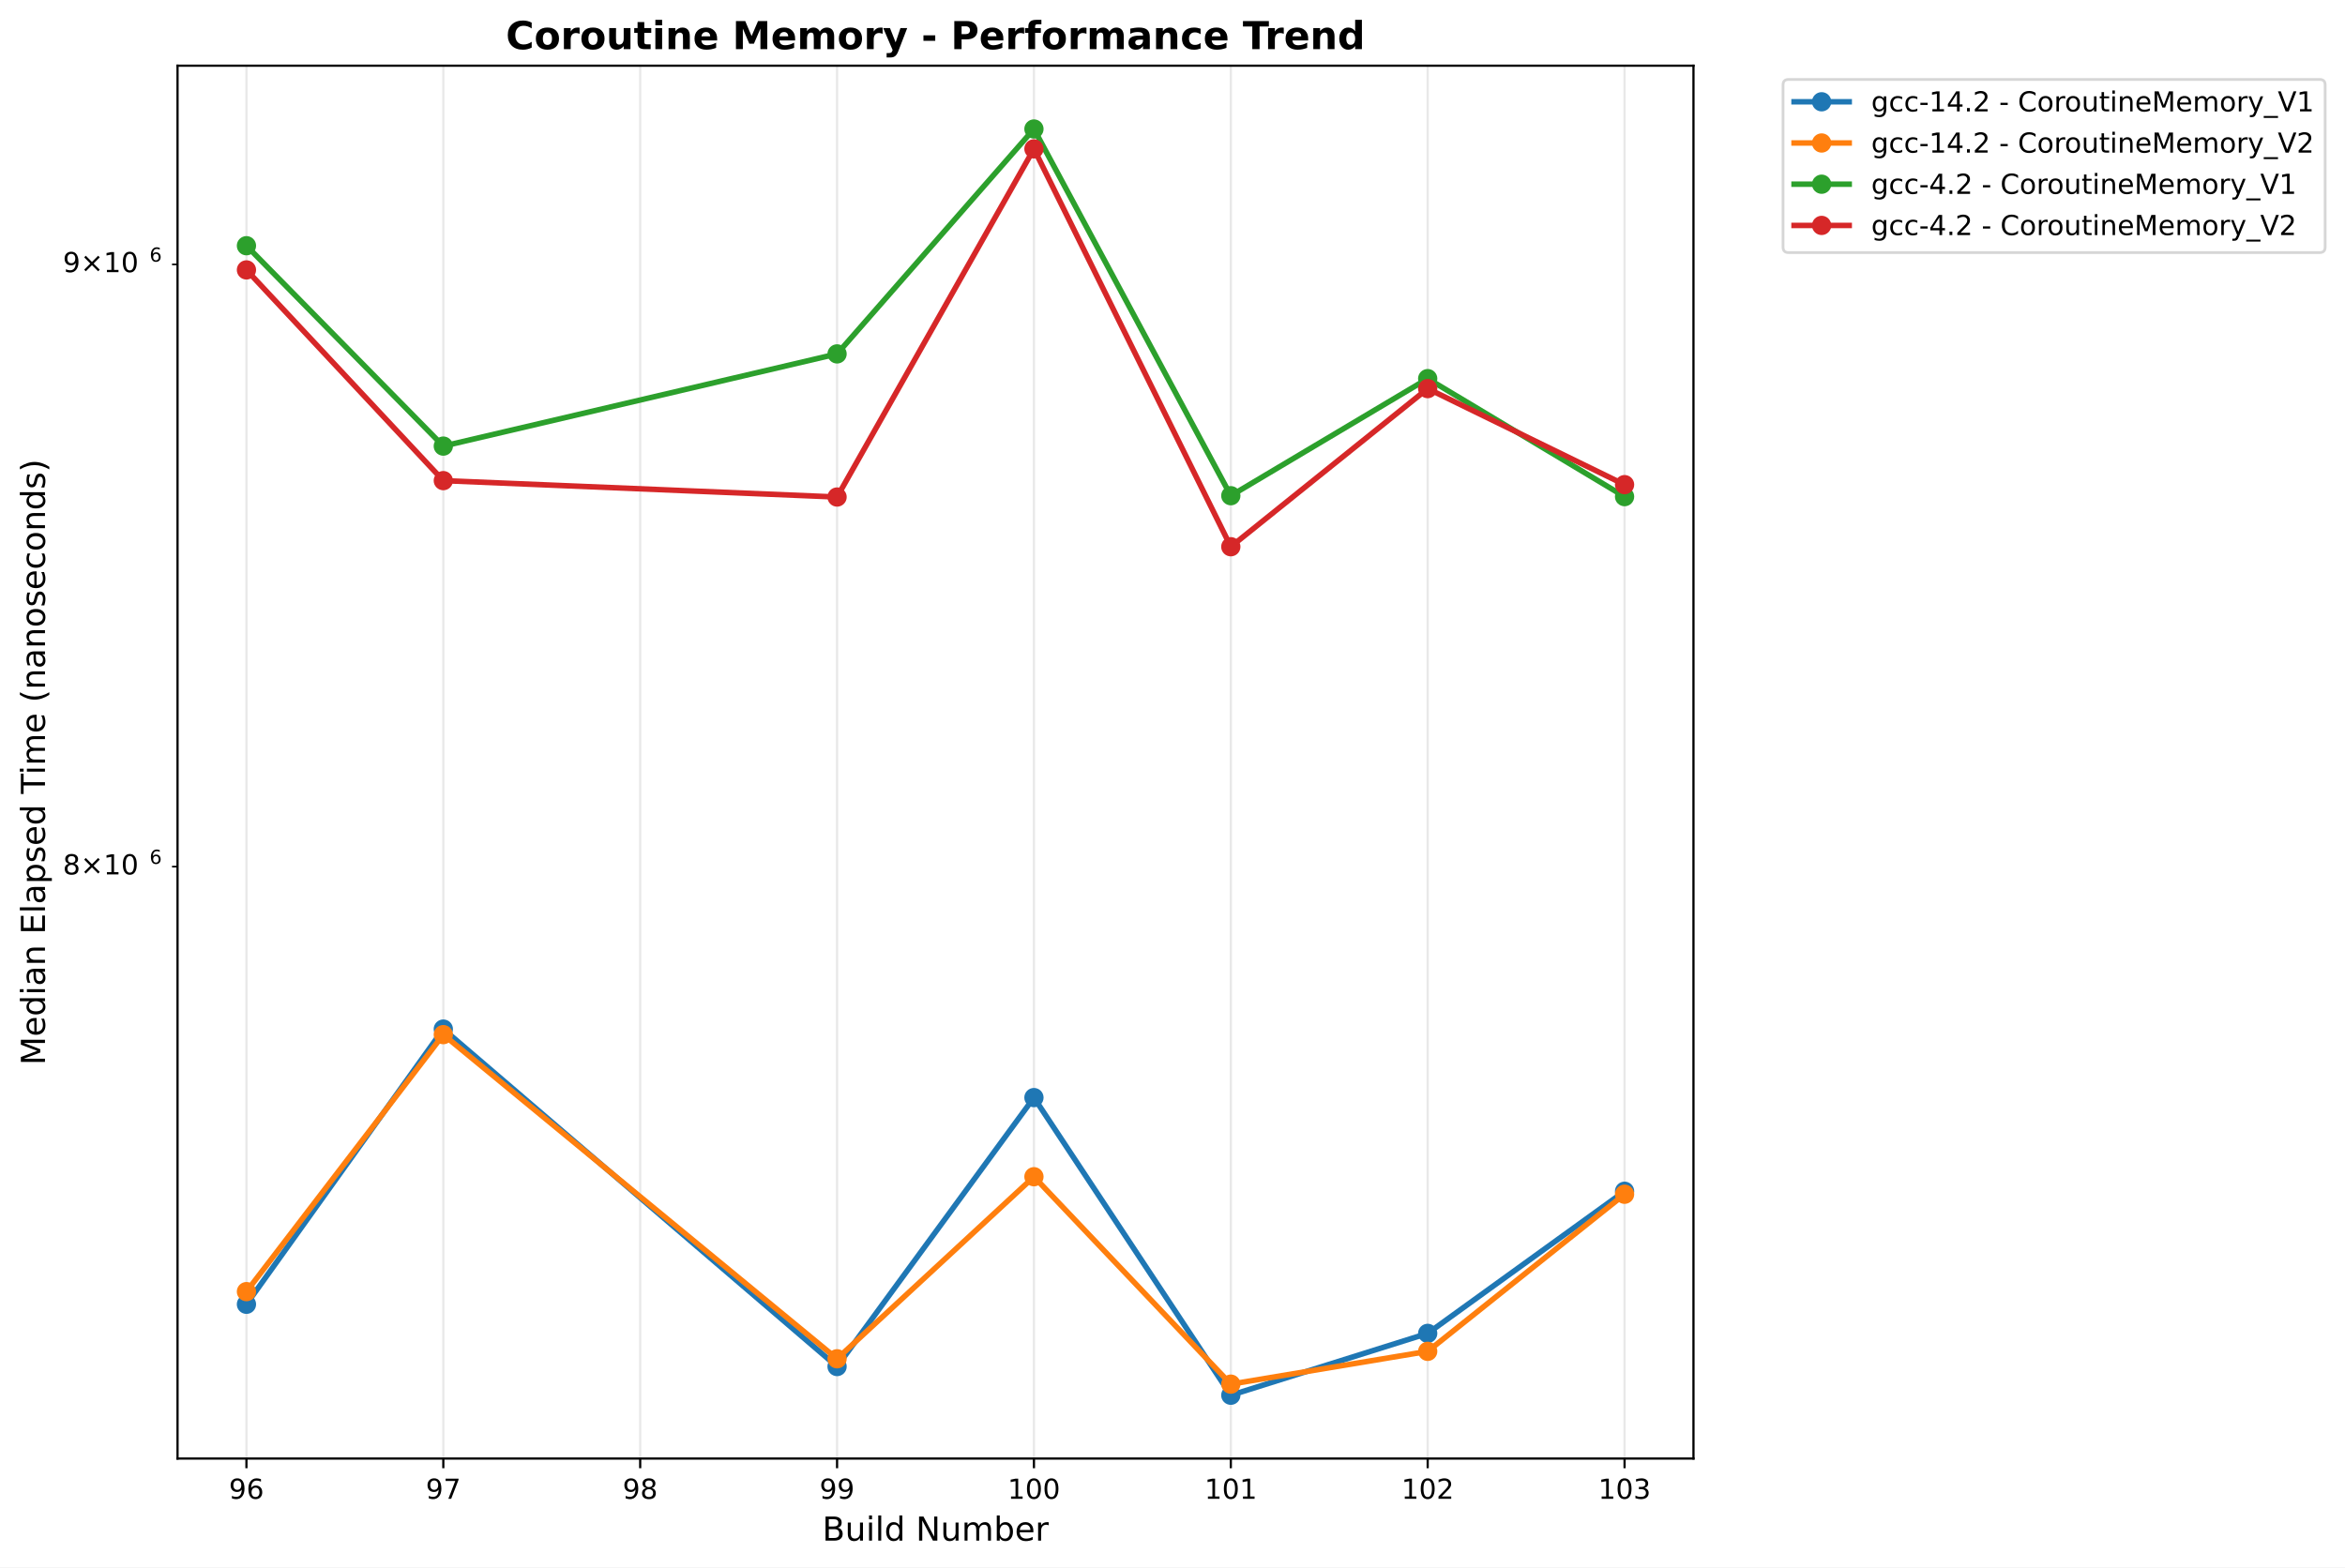
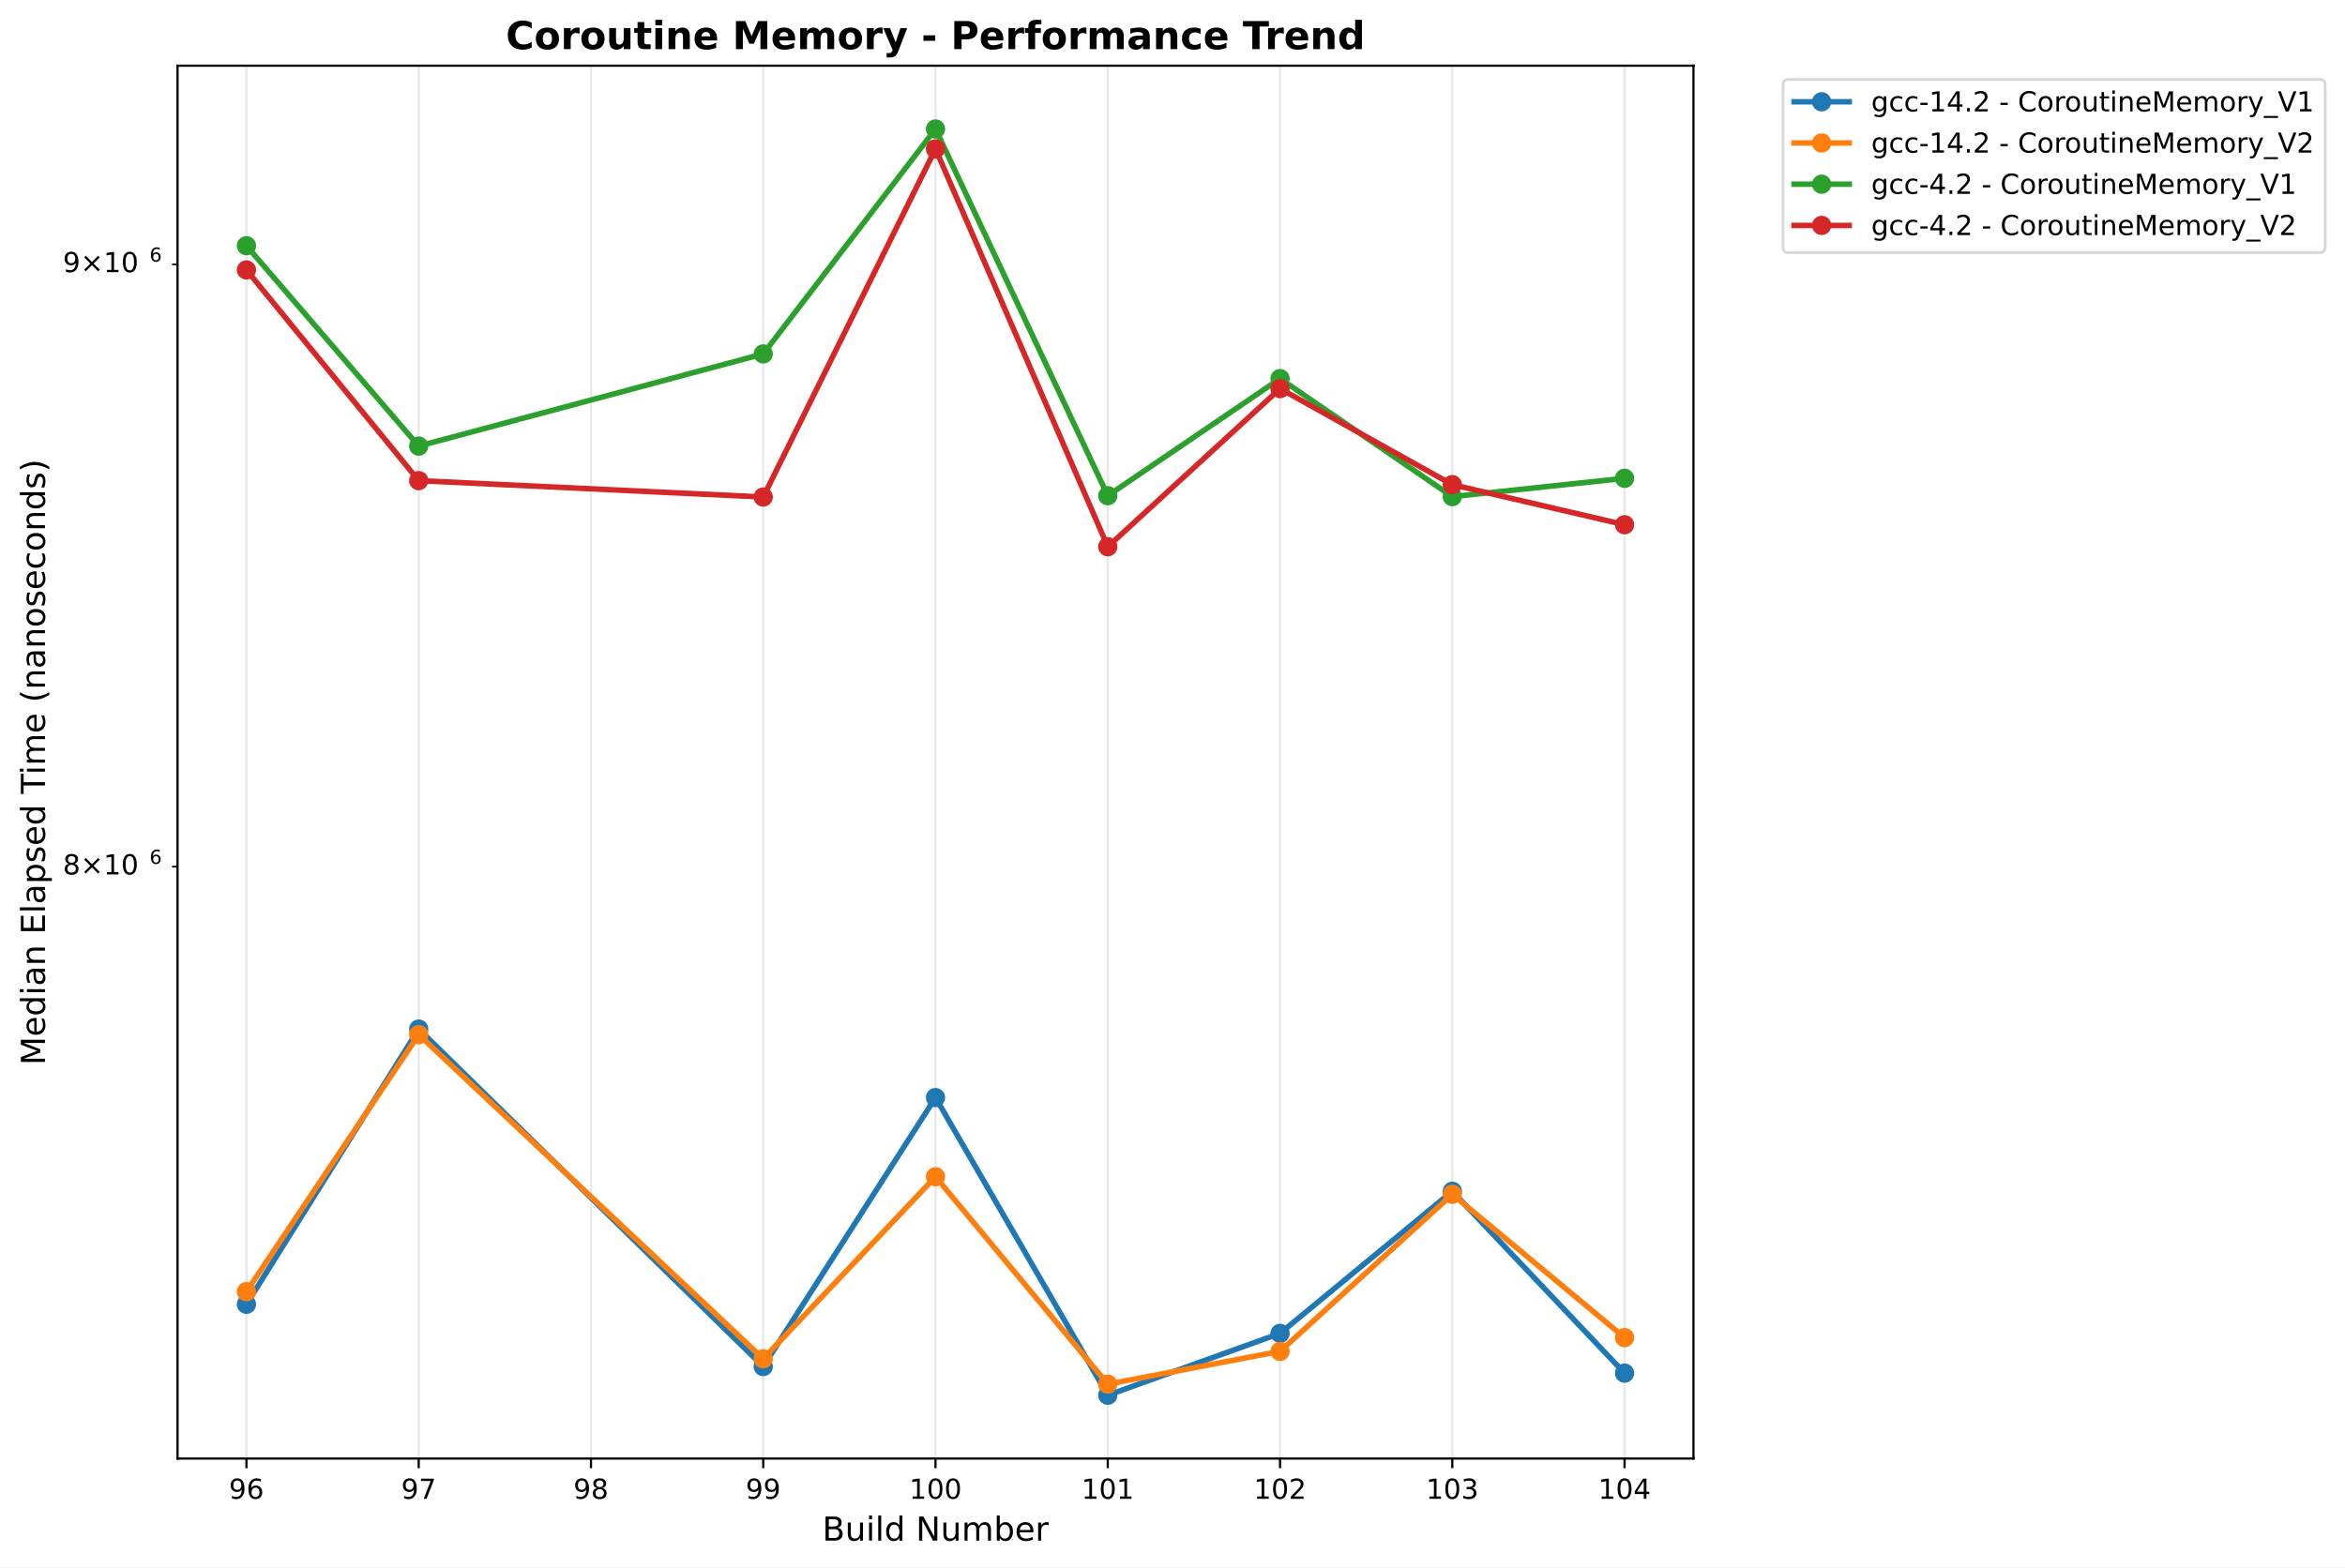
<svg xmlns="http://www.w3.org/2000/svg" xmlns:xlink="http://www.w3.org/1999/xlink" width="850.821pt" height="568.8pt" viewBox="0 0 850.821 568.8" version="1.1">
  <defs>
    <style type="text/css">*{stroke-linejoin: round; stroke-linecap: butt}</style>
  </defs>
  <g id="figure_1">
    <g id="patch_1">
      <path d="M 0 568.8  L 850.821 568.8  L 850.821 0  L 0 0  z " style="fill: #ffffff" />
    </g>
    <g id="axes_1">
      <g id="patch_2">
        <path d="M 64.414 529.308  L 614.431 529.308  L 614.431 23.838  L 64.414 23.838  z " style="fill: #ffffff" />
      </g>
      <g id="matplotlib.axis_1">
        <g id="xtick_1">
          <g id="line2d_1">
-             <path d="M 89.415 529.308  L 89.415 23.838  " clip-path="url(#p1637fd7c6f)" style="fill: none; stroke: #b0b0b0; stroke-opacity: 0.3; stroke-width: 0.8; stroke-linecap: square" />
+             <path d="M 89.415 529.308  L 89.415 23.838  " clip-path="url(#p395a8ee117)" style="fill: none; stroke: #b0b0b0; stroke-opacity: 0.3; stroke-width: 0.8; stroke-linecap: square" />
          </g>
          <g id="line2d_2">
            <defs>
-               <path id="m6398fee107" d="M 0 0  L 0 3.5  " style="stroke: #000000; stroke-width: 0.8" />
+               <path id="mbe5d5df088" d="M 0 0  L 0 3.5  " style="stroke: #000000; stroke-width: 0.8" />
            </defs>
            <g>
-               <use xlink:href="#m6398fee107" x="89.415" y="529.308" style="stroke: #000000; stroke-width: 0.8" />
+               <use xlink:href="#mbe5d5df088" x="89.415" y="529.308" style="stroke: #000000; stroke-width: 0.8" />
            </g>
          </g>
          <g id="text_1">
            <text style="font: 10px 'DejaVu Sans', 'Bitstream Vera Sans', 'Computer Modern Sans Serif', 'Lucida Grande', 'Verdana', 'Geneva', 'Lucid', 'Arial', 'Helvetica', 'Avant Garde', sans-serif; text-anchor: middle" x="89.415" y="543.907" transform="rotate(-0 89.41453 543.9066)">96</text>
          </g>
        </g>
        <g id="xtick_2">
          <g id="line2d_3">
-             <path d="M 160.845 529.308  L 160.845 23.838  " clip-path="url(#p1637fd7c6f)" style="fill: none; stroke: #b0b0b0; stroke-opacity: 0.3; stroke-width: 0.8; stroke-linecap: square" />
+             <path d="M 151.916 529.308  L 151.916 23.838  " clip-path="url(#p395a8ee117)" style="fill: none; stroke: #b0b0b0; stroke-opacity: 0.3; stroke-width: 0.8; stroke-linecap: square" />
          </g>
          <g id="line2d_4">
            <g>
-               <use xlink:href="#m6398fee107" x="160.845" y="529.308" style="stroke: #000000; stroke-width: 0.8" />
+               <use xlink:href="#mbe5d5df088" x="151.916" y="529.308" style="stroke: #000000; stroke-width: 0.8" />
            </g>
          </g>
          <g id="text_2">
-             <text style="font: 10px 'DejaVu Sans', 'Bitstream Vera Sans', 'Computer Modern Sans Serif', 'Lucida Grande', 'Verdana', 'Geneva', 'Lucid', 'Arial', 'Helvetica', 'Avant Garde', sans-serif; text-anchor: middle" x="160.845" y="543.907" transform="rotate(-0 160.8453 543.9066)">97</text>
+             <text style="font: 10px 'DejaVu Sans', 'Bitstream Vera Sans', 'Computer Modern Sans Serif', 'Lucida Grande', 'Verdana', 'Geneva', 'Lucid', 'Arial', 'Helvetica', 'Avant Garde', sans-serif; text-anchor: middle" x="151.916" y="543.907" transform="rotate(-0 151.9165 543.9066)">97</text>
          </g>
        </g>
        <g id="xtick_3">
          <g id="line2d_5">
-             <path d="M 232.276 529.308  L 232.276 23.838  " clip-path="url(#p1637fd7c6f)" style="fill: none; stroke: #b0b0b0; stroke-opacity: 0.3; stroke-width: 0.8; stroke-linecap: square" />
+             <path d="M 214.418 529.308  L 214.418 23.838  " clip-path="url(#p395a8ee117)" style="fill: none; stroke: #b0b0b0; stroke-opacity: 0.3; stroke-width: 0.8; stroke-linecap: square" />
          </g>
          <g id="line2d_6">
            <g>
-               <use xlink:href="#m6398fee107" x="232.276" y="529.308" style="stroke: #000000; stroke-width: 0.8" />
+               <use xlink:href="#mbe5d5df088" x="214.418" y="529.308" style="stroke: #000000; stroke-width: 0.8" />
            </g>
          </g>
          <g id="text_3">
-             <text style="font: 10px 'DejaVu Sans', 'Bitstream Vera Sans', 'Computer Modern Sans Serif', 'Lucida Grande', 'Verdana', 'Geneva', 'Lucid', 'Arial', 'Helvetica', 'Avant Garde', sans-serif; text-anchor: middle" x="232.276" y="543.907" transform="rotate(-0 232.2761 543.9066)">98</text>
+             <text style="font: 10px 'DejaVu Sans', 'Bitstream Vera Sans', 'Computer Modern Sans Serif', 'Lucida Grande', 'Verdana', 'Geneva', 'Lucid', 'Arial', 'Helvetica', 'Avant Garde', sans-serif; text-anchor: middle" x="214.418" y="543.907" transform="rotate(-0 214.4184 543.9066)">98</text>
          </g>
        </g>
        <g id="xtick_4">
          <g id="line2d_7">
-             <path d="M 303.707 529.308  L 303.707 23.838  " clip-path="url(#p1637fd7c6f)" style="fill: none; stroke: #b0b0b0; stroke-opacity: 0.3; stroke-width: 0.8; stroke-linecap: square" />
+             <path d="M 276.92 529.308  L 276.92 23.838  " clip-path="url(#p395a8ee117)" style="fill: none; stroke: #b0b0b0; stroke-opacity: 0.3; stroke-width: 0.8; stroke-linecap: square" />
          </g>
          <g id="line2d_8">
            <g>
-               <use xlink:href="#m6398fee107" x="303.707" y="529.308" style="stroke: #000000; stroke-width: 0.8" />
+               <use xlink:href="#mbe5d5df088" x="276.92" y="529.308" style="stroke: #000000; stroke-width: 0.8" />
            </g>
          </g>
          <g id="text_4">
-             <text style="font: 10px 'DejaVu Sans', 'Bitstream Vera Sans', 'Computer Modern Sans Serif', 'Lucida Grande', 'Verdana', 'Geneva', 'Lucid', 'Arial', 'Helvetica', 'Avant Garde', sans-serif; text-anchor: middle" x="303.707" y="543.907" transform="rotate(-0 303.7069 543.9066)">99</text>
+             <text style="font: 10px 'DejaVu Sans', 'Bitstream Vera Sans', 'Computer Modern Sans Serif', 'Lucida Grande', 'Verdana', 'Geneva', 'Lucid', 'Arial', 'Helvetica', 'Avant Garde', sans-serif; text-anchor: middle" x="276.92" y="543.907" transform="rotate(-0 276.9204 543.9066)">99</text>
          </g>
        </g>
        <g id="xtick_5">
          <g id="line2d_9">
-             <path d="M 375.138 529.308  L 375.138 23.838  " clip-path="url(#p1637fd7c6f)" style="fill: none; stroke: #b0b0b0; stroke-opacity: 0.3; stroke-width: 0.8; stroke-linecap: square" />
+             <path d="M 339.422 529.308  L 339.422 23.838  " clip-path="url(#p395a8ee117)" style="fill: none; stroke: #b0b0b0; stroke-opacity: 0.3; stroke-width: 0.8; stroke-linecap: square" />
          </g>
          <g id="line2d_10">
            <g>
-               <use xlink:href="#m6398fee107" x="375.138" y="529.308" style="stroke: #000000; stroke-width: 0.8" />
+               <use xlink:href="#mbe5d5df088" x="339.422" y="529.308" style="stroke: #000000; stroke-width: 0.8" />
            </g>
          </g>
          <g id="text_5">
-             <text style="font: 10px 'DejaVu Sans', 'Bitstream Vera Sans', 'Computer Modern Sans Serif', 'Lucida Grande', 'Verdana', 'Geneva', 'Lucid', 'Arial', 'Helvetica', 'Avant Garde', sans-serif; text-anchor: middle" x="375.138" y="543.907" transform="rotate(-0 375.1377 543.9066)">100</text>
+             <text style="font: 10px 'DejaVu Sans', 'Bitstream Vera Sans', 'Computer Modern Sans Serif', 'Lucida Grande', 'Verdana', 'Geneva', 'Lucid', 'Arial', 'Helvetica', 'Avant Garde', sans-serif; text-anchor: middle" x="339.422" y="543.907" transform="rotate(-0 339.4223 543.9066)">100</text>
          </g>
        </g>
        <g id="xtick_6">
          <g id="line2d_11">
-             <path d="M 446.569 529.308  L 446.569 23.838  " clip-path="url(#p1637fd7c6f)" style="fill: none; stroke: #b0b0b0; stroke-opacity: 0.3; stroke-width: 0.8; stroke-linecap: square" />
+             <path d="M 401.924 529.308  L 401.924 23.838  " clip-path="url(#p395a8ee117)" style="fill: none; stroke: #b0b0b0; stroke-opacity: 0.3; stroke-width: 0.8; stroke-linecap: square" />
          </g>
          <g id="line2d_12">
            <g>
-               <use xlink:href="#m6398fee107" x="446.569" y="529.308" style="stroke: #000000; stroke-width: 0.8" />
+               <use xlink:href="#mbe5d5df088" x="401.924" y="529.308" style="stroke: #000000; stroke-width: 0.8" />
            </g>
          </g>
          <g id="text_6">
-             <text style="font: 10px 'DejaVu Sans', 'Bitstream Vera Sans', 'Computer Modern Sans Serif', 'Lucida Grande', 'Verdana', 'Geneva', 'Lucid', 'Arial', 'Helvetica', 'Avant Garde', sans-serif; text-anchor: middle" x="446.569" y="543.907" transform="rotate(-0 446.5685 543.9066)">101</text>
+             <text style="font: 10px 'DejaVu Sans', 'Bitstream Vera Sans', 'Computer Modern Sans Serif', 'Lucida Grande', 'Verdana', 'Geneva', 'Lucid', 'Arial', 'Helvetica', 'Avant Garde', sans-serif; text-anchor: middle" x="401.924" y="543.907" transform="rotate(-0 401.9243 543.9066)">101</text>
          </g>
        </g>
        <g id="xtick_7">
          <g id="line2d_13">
-             <path d="M 517.999 529.308  L 517.999 23.838  " clip-path="url(#p1637fd7c6f)" style="fill: none; stroke: #b0b0b0; stroke-opacity: 0.3; stroke-width: 0.8; stroke-linecap: square" />
+             <path d="M 464.426 529.308  L 464.426 23.838  " clip-path="url(#p395a8ee117)" style="fill: none; stroke: #b0b0b0; stroke-opacity: 0.3; stroke-width: 0.8; stroke-linecap: square" />
          </g>
          <g id="line2d_14">
            <g>
-               <use xlink:href="#m6398fee107" x="517.999" y="529.308" style="stroke: #000000; stroke-width: 0.8" />
+               <use xlink:href="#mbe5d5df088" x="464.426" y="529.308" style="stroke: #000000; stroke-width: 0.8" />
            </g>
          </g>
          <g id="text_7">
-             <text style="font: 10px 'DejaVu Sans', 'Bitstream Vera Sans', 'Computer Modern Sans Serif', 'Lucida Grande', 'Verdana', 'Geneva', 'Lucid', 'Arial', 'Helvetica', 'Avant Garde', sans-serif; text-anchor: middle" x="517.999" y="543.907" transform="rotate(-0 517.9994 543.9066)">102</text>
+             <text style="font: 10px 'DejaVu Sans', 'Bitstream Vera Sans', 'Computer Modern Sans Serif', 'Lucida Grande', 'Verdana', 'Geneva', 'Lucid', 'Arial', 'Helvetica', 'Avant Garde', sans-serif; text-anchor: middle" x="464.426" y="543.907" transform="rotate(-0 464.4262 543.9066)">102</text>
          </g>
        </g>
        <g id="xtick_8">
          <g id="line2d_15">
-             <path d="M 589.43 529.308  L 589.43 23.838  " clip-path="url(#p1637fd7c6f)" style="fill: none; stroke: #b0b0b0; stroke-opacity: 0.3; stroke-width: 0.8; stroke-linecap: square" />
+             <path d="M 526.928 529.308  L 526.928 23.838  " clip-path="url(#p395a8ee117)" style="fill: none; stroke: #b0b0b0; stroke-opacity: 0.3; stroke-width: 0.8; stroke-linecap: square" />
          </g>
          <g id="line2d_16">
            <g>
-               <use xlink:href="#m6398fee107" x="589.43" y="529.308" style="stroke: #000000; stroke-width: 0.8" />
+               <use xlink:href="#mbe5d5df088" x="526.928" y="529.308" style="stroke: #000000; stroke-width: 0.8" />
            </g>
          </g>
          <g id="text_8">
-             <text style="font: 10px 'DejaVu Sans', 'Bitstream Vera Sans', 'Computer Modern Sans Serif', 'Lucida Grande', 'Verdana', 'Geneva', 'Lucid', 'Arial', 'Helvetica', 'Avant Garde', sans-serif; text-anchor: middle" x="589.43" y="543.907" transform="rotate(-0 589.4302 543.9066)">103</text>
-           </g>
-         </g>
-         <g id="text_9">
+             <text style="font: 10px 'DejaVu Sans', 'Bitstream Vera Sans', 'Computer Modern Sans Serif', 'Lucida Grande', 'Verdana', 'Geneva', 'Lucid', 'Arial', 'Helvetica', 'Avant Garde', sans-serif; text-anchor: middle" x="526.928" y="543.907" transform="rotate(-0 526.9282 543.9066)">103</text>
+           </g>
+         </g>
+         <g id="xtick_9">
+           <g id="line2d_17">
+             <path d="M 589.43 529.308  L 589.43 23.838  " clip-path="url(#p395a8ee117)" style="fill: none; stroke: #b0b0b0; stroke-opacity: 0.3; stroke-width: 0.8; stroke-linecap: square" />
+           </g>
+           <g id="line2d_18">
+             <g>
+               <use xlink:href="#mbe5d5df088" x="589.43" y="529.308" style="stroke: #000000; stroke-width: 0.8" />
+             </g>
+           </g>
+           <g id="text_9">
+             <text style="font: 10px 'DejaVu Sans', 'Bitstream Vera Sans', 'Computer Modern Sans Serif', 'Lucida Grande', 'Verdana', 'Geneva', 'Lucid', 'Arial', 'Helvetica', 'Avant Garde', sans-serif; text-anchor: middle" x="589.43" y="543.907" transform="rotate(-0 589.4302 543.9066)">104</text>
+           </g>
+         </g>
+         <g id="text_10">
          <text style="font: 12px 'DejaVu Sans', 'Bitstream Vera Sans', 'Computer Modern Sans Serif', 'Lucida Grande', 'Verdana', 'Geneva', 'Lucid', 'Arial', 'Helvetica', 'Avant Garde', sans-serif; text-anchor: middle" x="339.422" y="559.104" transform="rotate(-0 339.4223 559.1044)">Build Number</text>
        </g>
      </g>
      <g id="matplotlib.axis_2">
        <g id="ytick_1">
-           <g id="line2d_17">
+           <g id="line2d_19">
            <defs>
-               <path id="m27a0deee49" d="M 0 0  L -2 0  " style="stroke: #000000; stroke-width: 0.6" />
+               <path id="m3341a5802c" d="M 0 0  L -2 0  " style="stroke: #000000; stroke-width: 0.6" />
            </defs>
            <g>
-               <use xlink:href="#m27a0deee49" x="64.414" y="314.501" style="stroke: #000000; stroke-width: 0.6" />
-             </g>
-           </g>
-           <g id="text_10">
+               <use xlink:href="#m3341a5802c" x="64.414" y="314.501" style="stroke: #000000; stroke-width: 0.6" />
+             </g>
+           </g>
+           <g id="text_11">
            <g transform="translate(22.81375 318.3001)">
              <text>
                <tspan style="font: 10px 'DejaVu Sans'" x="0 8.311 18.638 25" y="-0.977">8×10</tspan>
                <tspan style="font: 7px 'DejaVu Sans'" x="31.458" y="-4.805">6</tspan>
              </text>
            </g>
          </g>
        </g>
        <g id="ytick_2">
-           <g id="line2d_18">
-             <g>
-               <use xlink:href="#m27a0deee49" x="64.414" y="95.946" style="stroke: #000000; stroke-width: 0.6" />
-             </g>
-           </g>
-           <g id="text_11">
+           <g id="line2d_20">
+             <g>
+               <use xlink:href="#m3341a5802c" x="64.414" y="95.946" style="stroke: #000000; stroke-width: 0.6" />
+             </g>
+           </g>
+           <g id="text_12">
            <g transform="translate(22.81375 99.74505)">
              <text>
                <tspan style="font: 10px 'DejaVu Sans'" x="0 8.311 18.638 25" y="-0.977">9×10</tspan>
                <tspan style="font: 7px 'DejaVu Sans'" x="31.458" y="-4.805">6</tspan>
              </text>
            </g>
          </g>
        </g>
-         <g id="text_12">
+         <g id="text_13">
          <text style="font: 12px 'DejaVu Sans', 'Bitstream Vera Sans', 'Computer Modern Sans Serif', 'Lucida Grande', 'Verdana', 'Geneva', 'Lucid', 'Arial', 'Helvetica', 'Avant Garde', sans-serif; text-anchor: middle" x="16.318" y="276.573" transform="rotate(-90 16.31812 276.573)">Median Elapsed Time (nanoseconds)</text>
        </g>
      </g>
-       <g id="line2d_19">
-         <path d="M 89.415 473.324  L 160.845 373.455  L 303.707 495.919  L 375.138 398.319  L 446.569 506.332  L 517.999 483.887  L 589.43 432.311  " clip-path="url(#p1637fd7c6f)" style="fill: none; stroke: #1f77b4; stroke-width: 2; stroke-linecap: square" />
+       <g id="line2d_21">
+         <path d="M 89.415 473.324  L 151.916 373.455  L 276.92 495.919  L 339.422 398.319  L 401.924 506.332  L 464.426 483.887  L 526.928 432.311  L 589.43 498.31  " clip-path="url(#p395a8ee117)" style="fill: none; stroke: #1f77b4; stroke-width: 2; stroke-linecap: square" />
        <defs>
-           <path id="m0cd9b8dd97" d="M 0 3  C 0.796 3 1.559 2.684 2.121 2.121  C 2.684 1.559 3 0.796 3 0  C 3 -0.796 2.684 -1.559 2.121 -2.121  C 1.559 -2.684 0.796 -3 0 -3  C -0.796 -3 -1.559 -2.684 -2.121 -2.121  C -2.684 -1.559 -3 -0.796 -3 0  C -3 0.796 -2.684 1.559 -2.121 2.121  C -1.559 2.684 -0.796 3 0 3  z " style="stroke: #1f77b4" />
+           <path id="ma10f1c3e2a" d="M 0 3  C 0.796 3 1.559 2.684 2.121 2.121  C 2.684 1.559 3 0.796 3 0  C 3 -0.796 2.684 -1.559 2.121 -2.121  C 1.559 -2.684 0.796 -3 0 -3  C -0.796 -3 -1.559 -2.684 -2.121 -2.121  C -2.684 -1.559 -3 -0.796 -3 0  C -3 0.796 -2.684 1.559 -2.121 2.121  C -1.559 2.684 -0.796 3 0 3  z " style="stroke: #1f77b4" />
        </defs>
-         <g clip-path="url(#p1637fd7c6f)">
-           <use xlink:href="#m0cd9b8dd97" x="89.415" y="473.324" style="fill: #1f77b4; stroke: #1f77b4" />
-           <use xlink:href="#m0cd9b8dd97" x="160.845" y="373.455" style="fill: #1f77b4; stroke: #1f77b4" />
-           <use xlink:href="#m0cd9b8dd97" x="303.707" y="495.919" style="fill: #1f77b4; stroke: #1f77b4" />
-           <use xlink:href="#m0cd9b8dd97" x="375.138" y="398.319" style="fill: #1f77b4; stroke: #1f77b4" />
-           <use xlink:href="#m0cd9b8dd97" x="446.569" y="506.332" style="fill: #1f77b4; stroke: #1f77b4" />
-           <use xlink:href="#m0cd9b8dd97" x="517.999" y="483.887" style="fill: #1f77b4; stroke: #1f77b4" />
-           <use xlink:href="#m0cd9b8dd97" x="589.43" y="432.311" style="fill: #1f77b4; stroke: #1f77b4" />
-         </g>
-       </g>
-       <g id="line2d_20">
-         <path d="M 89.415 468.731  L 160.845 375.469  L 303.707 493.103  L 375.138 427.035  L 446.569 502.309  L 517.999 490.406  L 589.43 433.393  " clip-path="url(#p1637fd7c6f)" style="fill: none; stroke: #ff7f0e; stroke-width: 2; stroke-linecap: square" />
+         <g clip-path="url(#p395a8ee117)">
+           <use xlink:href="#ma10f1c3e2a" x="89.415" y="473.324" style="fill: #1f77b4; stroke: #1f77b4" />
+           <use xlink:href="#ma10f1c3e2a" x="151.916" y="373.455" style="fill: #1f77b4; stroke: #1f77b4" />
+           <use xlink:href="#ma10f1c3e2a" x="276.92" y="495.919" style="fill: #1f77b4; stroke: #1f77b4" />
+           <use xlink:href="#ma10f1c3e2a" x="339.422" y="398.319" style="fill: #1f77b4; stroke: #1f77b4" />
+           <use xlink:href="#ma10f1c3e2a" x="401.924" y="506.332" style="fill: #1f77b4; stroke: #1f77b4" />
+           <use xlink:href="#ma10f1c3e2a" x="464.426" y="483.887" style="fill: #1f77b4; stroke: #1f77b4" />
+           <use xlink:href="#ma10f1c3e2a" x="526.928" y="432.311" style="fill: #1f77b4; stroke: #1f77b4" />
+           <use xlink:href="#ma10f1c3e2a" x="589.43" y="498.31" style="fill: #1f77b4; stroke: #1f77b4" />
+         </g>
+       </g>
+       <g id="line2d_22">
+         <path d="M 89.415 468.731  L 151.916 375.469  L 276.92 493.103  L 339.422 427.035  L 401.924 502.309  L 464.426 490.406  L 526.928 433.393  L 589.43 485.416  " clip-path="url(#p395a8ee117)" style="fill: none; stroke: #ff7f0e; stroke-width: 2; stroke-linecap: square" />
        <defs>
-           <path id="m993c0fd193" d="M 0 3  C 0.796 3 1.559 2.684 2.121 2.121  C 2.684 1.559 3 0.796 3 0  C 3 -0.796 2.684 -1.559 2.121 -2.121  C 1.559 -2.684 0.796 -3 0 -3  C -0.796 -3 -1.559 -2.684 -2.121 -2.121  C -2.684 -1.559 -3 -0.796 -3 0  C -3 0.796 -2.684 1.559 -2.121 2.121  C -1.559 2.684 -0.796 3 0 3  z " style="stroke: #ff7f0e" />
+           <path id="m0acfe664eb" d="M 0 3  C 0.796 3 1.559 2.684 2.121 2.121  C 2.684 1.559 3 0.796 3 0  C 3 -0.796 2.684 -1.559 2.121 -2.121  C 1.559 -2.684 0.796 -3 0 -3  C -0.796 -3 -1.559 -2.684 -2.121 -2.121  C -2.684 -1.559 -3 -0.796 -3 0  C -3 0.796 -2.684 1.559 -2.121 2.121  C -1.559 2.684 -0.796 3 0 3  z " style="stroke: #ff7f0e" />
        </defs>
-         <g clip-path="url(#p1637fd7c6f)">
-           <use xlink:href="#m993c0fd193" x="89.415" y="468.731" style="fill: #ff7f0e; stroke: #ff7f0e" />
-           <use xlink:href="#m993c0fd193" x="160.845" y="375.469" style="fill: #ff7f0e; stroke: #ff7f0e" />
-           <use xlink:href="#m993c0fd193" x="303.707" y="493.103" style="fill: #ff7f0e; stroke: #ff7f0e" />
-           <use xlink:href="#m993c0fd193" x="375.138" y="427.035" style="fill: #ff7f0e; stroke: #ff7f0e" />
-           <use xlink:href="#m993c0fd193" x="446.569" y="502.309" style="fill: #ff7f0e; stroke: #ff7f0e" />
-           <use xlink:href="#m993c0fd193" x="517.999" y="490.406" style="fill: #ff7f0e; stroke: #ff7f0e" />
-           <use xlink:href="#m993c0fd193" x="589.43" y="433.393" style="fill: #ff7f0e; stroke: #ff7f0e" />
-         </g>
-       </g>
-       <g id="line2d_21">
-         <path d="M 89.415 89.173  L 160.845 161.892  L 303.707 128.431  L 375.138 46.814  L 446.569 179.894  L 517.999 137.405  L 589.43 180.227  " clip-path="url(#p1637fd7c6f)" style="fill: none; stroke: #2ca02c; stroke-width: 2; stroke-linecap: square" />
+         <g clip-path="url(#p395a8ee117)">
+           <use xlink:href="#m0acfe664eb" x="89.415" y="468.731" style="fill: #ff7f0e; stroke: #ff7f0e" />
+           <use xlink:href="#m0acfe664eb" x="151.916" y="375.469" style="fill: #ff7f0e; stroke: #ff7f0e" />
+           <use xlink:href="#m0acfe664eb" x="276.92" y="493.103" style="fill: #ff7f0e; stroke: #ff7f0e" />
+           <use xlink:href="#m0acfe664eb" x="339.422" y="427.035" style="fill: #ff7f0e; stroke: #ff7f0e" />
+           <use xlink:href="#m0acfe664eb" x="401.924" y="502.309" style="fill: #ff7f0e; stroke: #ff7f0e" />
+           <use xlink:href="#m0acfe664eb" x="464.426" y="490.406" style="fill: #ff7f0e; stroke: #ff7f0e" />
+           <use xlink:href="#m0acfe664eb" x="526.928" y="433.393" style="fill: #ff7f0e; stroke: #ff7f0e" />
+           <use xlink:href="#m0acfe664eb" x="589.43" y="485.416" style="fill: #ff7f0e; stroke: #ff7f0e" />
+         </g>
+       </g>
+       <g id="line2d_23">
+         <path d="M 89.415 89.173  L 151.916 161.892  L 276.92 128.431  L 339.422 46.814  L 401.924 179.894  L 464.426 137.405  L 526.928 180.227  L 589.43 173.569  " clip-path="url(#p395a8ee117)" style="fill: none; stroke: #2ca02c; stroke-width: 2; stroke-linecap: square" />
        <defs>
-           <path id="mdf73092515" d="M 0 3  C 0.796 3 1.559 2.684 2.121 2.121  C 2.684 1.559 3 0.796 3 0  C 3 -0.796 2.684 -1.559 2.121 -2.121  C 1.559 -2.684 0.796 -3 0 -3  C -0.796 -3 -1.559 -2.684 -2.121 -2.121  C -2.684 -1.559 -3 -0.796 -3 0  C -3 0.796 -2.684 1.559 -2.121 2.121  C -1.559 2.684 -0.796 3 0 3  z " style="stroke: #2ca02c" />
+           <path id="mb6f07b7aad" d="M 0 3  C 0.796 3 1.559 2.684 2.121 2.121  C 2.684 1.559 3 0.796 3 0  C 3 -0.796 2.684 -1.559 2.121 -2.121  C 1.559 -2.684 0.796 -3 0 -3  C -0.796 -3 -1.559 -2.684 -2.121 -2.121  C -2.684 -1.559 -3 -0.796 -3 0  C -3 0.796 -2.684 1.559 -2.121 2.121  C -1.559 2.684 -0.796 3 0 3  z " style="stroke: #2ca02c" />
        </defs>
-         <g clip-path="url(#p1637fd7c6f)">
-           <use xlink:href="#mdf73092515" x="89.415" y="89.173" style="fill: #2ca02c; stroke: #2ca02c" />
-           <use xlink:href="#mdf73092515" x="160.845" y="161.892" style="fill: #2ca02c; stroke: #2ca02c" />
-           <use xlink:href="#mdf73092515" x="303.707" y="128.431" style="fill: #2ca02c; stroke: #2ca02c" />
-           <use xlink:href="#mdf73092515" x="375.138" y="46.814" style="fill: #2ca02c; stroke: #2ca02c" />
-           <use xlink:href="#mdf73092515" x="446.569" y="179.894" style="fill: #2ca02c; stroke: #2ca02c" />
-           <use xlink:href="#mdf73092515" x="517.999" y="137.405" style="fill: #2ca02c; stroke: #2ca02c" />
-           <use xlink:href="#mdf73092515" x="589.43" y="180.227" style="fill: #2ca02c; stroke: #2ca02c" />
-         </g>
-       </g>
-       <g id="line2d_22">
-         <path d="M 89.415 97.951  L 160.845 174.421  L 303.707 180.37  L 375.138 54.029  L 446.569 198.409  L 517.999 141.028  L 589.43 175.88  " clip-path="url(#p1637fd7c6f)" style="fill: none; stroke: #d62728; stroke-width: 2; stroke-linecap: square" />
+         <g clip-path="url(#p395a8ee117)">
+           <use xlink:href="#mb6f07b7aad" x="89.415" y="89.173" style="fill: #2ca02c; stroke: #2ca02c" />
+           <use xlink:href="#mb6f07b7aad" x="151.916" y="161.892" style="fill: #2ca02c; stroke: #2ca02c" />
+           <use xlink:href="#mb6f07b7aad" x="276.92" y="128.431" style="fill: #2ca02c; stroke: #2ca02c" />
+           <use xlink:href="#mb6f07b7aad" x="339.422" y="46.814" style="fill: #2ca02c; stroke: #2ca02c" />
+           <use xlink:href="#mb6f07b7aad" x="401.924" y="179.894" style="fill: #2ca02c; stroke: #2ca02c" />
+           <use xlink:href="#mb6f07b7aad" x="464.426" y="137.405" style="fill: #2ca02c; stroke: #2ca02c" />
+           <use xlink:href="#mb6f07b7aad" x="526.928" y="180.227" style="fill: #2ca02c; stroke: #2ca02c" />
+           <use xlink:href="#mb6f07b7aad" x="589.43" y="173.569" style="fill: #2ca02c; stroke: #2ca02c" />
+         </g>
+       </g>
+       <g id="line2d_24">
+         <path d="M 89.415 97.951  L 151.916 174.421  L 276.92 180.37  L 339.422 54.029  L 401.924 198.409  L 464.426 141.028  L 526.928 175.88  L 589.43 190.428  " clip-path="url(#p395a8ee117)" style="fill: none; stroke: #d62728; stroke-width: 2; stroke-linecap: square" />
        <defs>
-           <path id="m9376580735" d="M 0 3  C 0.796 3 1.559 2.684 2.121 2.121  C 2.684 1.559 3 0.796 3 0  C 3 -0.796 2.684 -1.559 2.121 -2.121  C 1.559 -2.684 0.796 -3 0 -3  C -0.796 -3 -1.559 -2.684 -2.121 -2.121  C -2.684 -1.559 -3 -0.796 -3 0  C -3 0.796 -2.684 1.559 -2.121 2.121  C -1.559 2.684 -0.796 3 0 3  z " style="stroke: #d62728" />
+           <path id="mab0175d1da" d="M 0 3  C 0.796 3 1.559 2.684 2.121 2.121  C 2.684 1.559 3 0.796 3 0  C 3 -0.796 2.684 -1.559 2.121 -2.121  C 1.559 -2.684 0.796 -3 0 -3  C -0.796 -3 -1.559 -2.684 -2.121 -2.121  C -2.684 -1.559 -3 -0.796 -3 0  C -3 0.796 -2.684 1.559 -2.121 2.121  C -1.559 2.684 -0.796 3 0 3  z " style="stroke: #d62728" />
        </defs>
-         <g clip-path="url(#p1637fd7c6f)">
-           <use xlink:href="#m9376580735" x="89.415" y="97.951" style="fill: #d62728; stroke: #d62728" />
-           <use xlink:href="#m9376580735" x="160.845" y="174.421" style="fill: #d62728; stroke: #d62728" />
-           <use xlink:href="#m9376580735" x="303.707" y="180.37" style="fill: #d62728; stroke: #d62728" />
-           <use xlink:href="#m9376580735" x="375.138" y="54.029" style="fill: #d62728; stroke: #d62728" />
-           <use xlink:href="#m9376580735" x="446.569" y="198.409" style="fill: #d62728; stroke: #d62728" />
-           <use xlink:href="#m9376580735" x="517.999" y="141.028" style="fill: #d62728; stroke: #d62728" />
-           <use xlink:href="#m9376580735" x="589.43" y="175.88" style="fill: #d62728; stroke: #d62728" />
+         <g clip-path="url(#p395a8ee117)">
+           <use xlink:href="#mab0175d1da" x="89.415" y="97.951" style="fill: #d62728; stroke: #d62728" />
+           <use xlink:href="#mab0175d1da" x="151.916" y="174.421" style="fill: #d62728; stroke: #d62728" />
+           <use xlink:href="#mab0175d1da" x="276.92" y="180.37" style="fill: #d62728; stroke: #d62728" />
+           <use xlink:href="#mab0175d1da" x="339.422" y="54.029" style="fill: #d62728; stroke: #d62728" />
+           <use xlink:href="#mab0175d1da" x="401.924" y="198.409" style="fill: #d62728; stroke: #d62728" />
+           <use xlink:href="#mab0175d1da" x="464.426" y="141.028" style="fill: #d62728; stroke: #d62728" />
+           <use xlink:href="#mab0175d1da" x="526.928" y="175.88" style="fill: #d62728; stroke: #d62728" />
+           <use xlink:href="#mab0175d1da" x="589.43" y="190.428" style="fill: #d62728; stroke: #d62728" />
        </g>
      </g>
      <g id="patch_3">
        <path d="M 64.414 529.308  L 64.414 23.838  " style="fill: none; stroke: #000000; stroke-width: 0.8; stroke-linejoin: miter; stroke-linecap: square" />
      </g>
      <g id="patch_4">
        <path d="M 614.431 529.308  L 614.431 23.838  " style="fill: none; stroke: #000000; stroke-width: 0.8; stroke-linejoin: miter; stroke-linecap: square" />
      </g>
      <g id="patch_5">
        <path d="M 64.414 529.308  L 614.431 529.308  " style="fill: none; stroke: #000000; stroke-width: 0.8; stroke-linejoin: miter; stroke-linecap: square" />
      </g>
      <g id="patch_6">
        <path d="M 64.414 23.838  L 614.431 23.838  " style="fill: none; stroke: #000000; stroke-width: 0.8; stroke-linejoin: miter; stroke-linecap: square" />
      </g>
-       <g id="text_13">
+       <g id="text_14">
        <text style="font: 700 14px 'DejaVu Sans', 'Bitstream Vera Sans', 'Computer Modern Sans Serif', 'Lucida Grande', 'Verdana', 'Geneva', 'Lucid', 'Arial', 'Helvetica', 'Avant Garde', sans-serif; text-anchor: middle" x="339.422" y="17.838" transform="rotate(-0 339.4223 17.83781)">Coroutine Memory - Performance Trend</text>
      </g>
      <g id="legend_1">
        <g id="patch_7">
          <path d="M 648.932 91.663  L 841.621 91.663  Q 843.621 91.663 843.621 89.663  L 843.621 30.838  Q 843.621 28.838 841.621 28.838  L 648.932 28.838  Q 646.932 28.838 646.932 30.838  L 646.932 89.663  Q 646.932 91.663 648.932 91.663  z " style="fill: #ffffff; opacity: 0.8; stroke: #cccccc; stroke-linejoin: miter" />
        </g>
-         <g id="line2d_23">
+         <g id="line2d_25">
          <path d="M 650.932 36.936  L 660.932 36.936  L 670.932 36.936  " style="fill: none; stroke: #1f77b4; stroke-width: 2; stroke-linecap: square" />
          <g>
-             <use xlink:href="#m0cd9b8dd97" x="660.932" y="36.936" style="fill: #1f77b4; stroke: #1f77b4" />
-           </g>
-         </g>
-         <g id="text_14">
+             <use xlink:href="#ma10f1c3e2a" x="660.932" y="36.936" style="fill: #1f77b4; stroke: #1f77b4" />
+           </g>
+         </g>
+         <g id="text_15">
          <text style="font: 10px 'DejaVu Sans', 'Bitstream Vera Sans', 'Computer Modern Sans Serif', 'Lucida Grande', 'Verdana', 'Geneva', 'Lucid', 'Arial', 'Helvetica', 'Avant Garde', sans-serif; text-anchor: start" x="678.932" y="40.436" transform="rotate(-0 678.9318 40.43625)">gcc-14.2 - CoroutineMemory_V1</text>
        </g>
-         <g id="line2d_24">
+         <g id="line2d_26">
          <path d="M 650.932 51.892  L 660.932 51.892  L 670.932 51.892  " style="fill: none; stroke: #ff7f0e; stroke-width: 2; stroke-linecap: square" />
          <g>
-             <use xlink:href="#m993c0fd193" x="660.932" y="51.892" style="fill: #ff7f0e; stroke: #ff7f0e" />
-           </g>
-         </g>
-         <g id="text_15">
+             <use xlink:href="#m0acfe664eb" x="660.932" y="51.892" style="fill: #ff7f0e; stroke: #ff7f0e" />
+           </g>
+         </g>
+         <g id="text_16">
          <text style="font: 10px 'DejaVu Sans', 'Bitstream Vera Sans', 'Computer Modern Sans Serif', 'Lucida Grande', 'Verdana', 'Geneva', 'Lucid', 'Arial', 'Helvetica', 'Avant Garde', sans-serif; text-anchor: start" x="678.932" y="55.392" transform="rotate(-0 678.9318 55.3925)">gcc-14.2 - CoroutineMemory_V2</text>
        </g>
-         <g id="line2d_25">
+         <g id="line2d_27">
          <path d="M 650.932 66.849  L 660.932 66.849  L 670.932 66.849  " style="fill: none; stroke: #2ca02c; stroke-width: 2; stroke-linecap: square" />
          <g>
-             <use xlink:href="#mdf73092515" x="660.932" y="66.849" style="fill: #2ca02c; stroke: #2ca02c" />
-           </g>
-         </g>
-         <g id="text_16">
+             <use xlink:href="#mb6f07b7aad" x="660.932" y="66.849" style="fill: #2ca02c; stroke: #2ca02c" />
+           </g>
+         </g>
+         <g id="text_17">
          <text style="font: 10px 'DejaVu Sans', 'Bitstream Vera Sans', 'Computer Modern Sans Serif', 'Lucida Grande', 'Verdana', 'Geneva', 'Lucid', 'Arial', 'Helvetica', 'Avant Garde', sans-serif; text-anchor: start" x="678.932" y="70.349" transform="rotate(-0 678.9318 70.34875)">gcc-4.2 - CoroutineMemory_V1</text>
        </g>
-         <g id="line2d_26">
+         <g id="line2d_28">
          <path d="M 650.932 81.805  L 660.932 81.805  L 670.932 81.805  " style="fill: none; stroke: #d62728; stroke-width: 2; stroke-linecap: square" />
          <g>
-             <use xlink:href="#m9376580735" x="660.932" y="81.805" style="fill: #d62728; stroke: #d62728" />
-           </g>
-         </g>
-         <g id="text_17">
+             <use xlink:href="#mab0175d1da" x="660.932" y="81.805" style="fill: #d62728; stroke: #d62728" />
+           </g>
+         </g>
+         <g id="text_18">
          <text style="font: 10px 'DejaVu Sans', 'Bitstream Vera Sans', 'Computer Modern Sans Serif', 'Lucida Grande', 'Verdana', 'Geneva', 'Lucid', 'Arial', 'Helvetica', 'Avant Garde', sans-serif; text-anchor: start" x="678.932" y="85.305" transform="rotate(-0 678.9318 85.305)">gcc-4.2 - CoroutineMemory_V2</text>
        </g>
      </g>
    </g>
  </g>
  <defs>
-     <clipPath id="p1637fd7c6f">
+     <clipPath id="p395a8ee117">
      <rect x="64.414" y="23.838" width="550.017" height="505.47" />
    </clipPath>
  </defs>
</svg>
